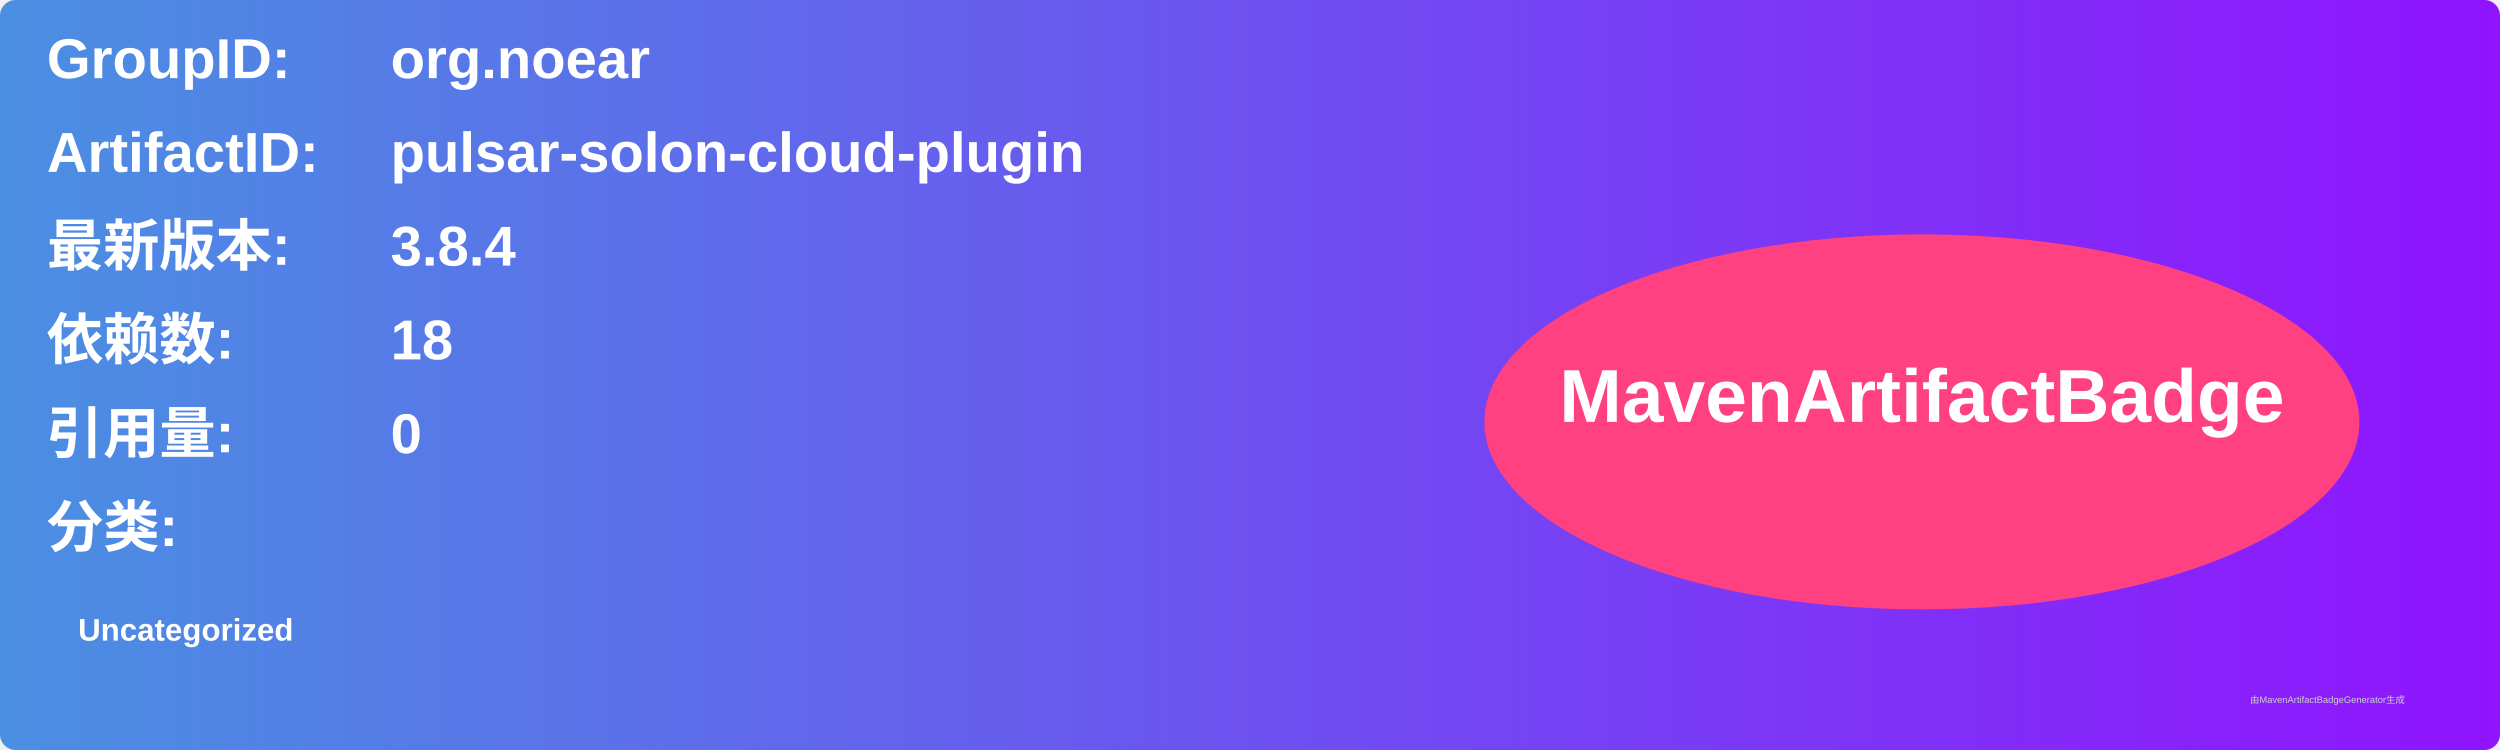
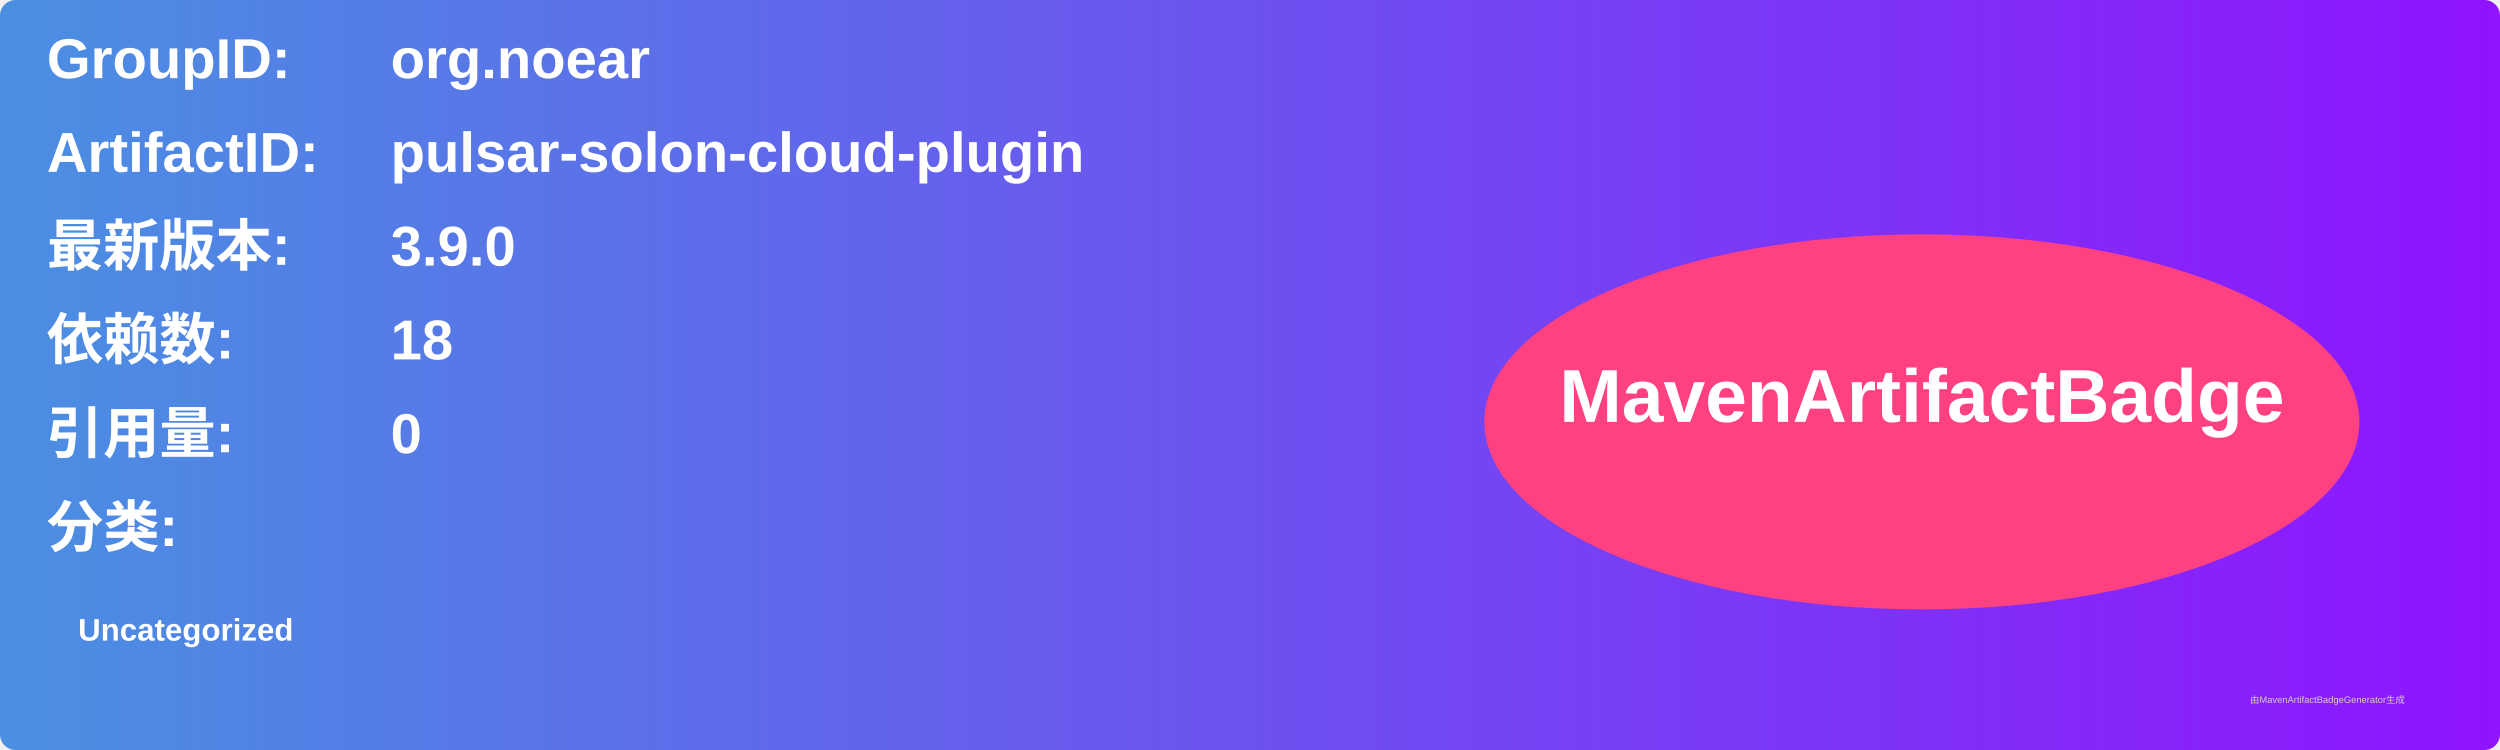
<svg xmlns="http://www.w3.org/2000/svg" width="800" height="240" viewBox="0 0 800 240">
  <linearGradient id="grad" x1="0%" y1="0%" x2="100%" y2="0%">
    <stop offset="0%" stop-color="#4a90e2" />
    <stop offset="100%" stop-color="#9013fe" />
  </linearGradient>
  <rect width="100%" height="100%" rx="5" ry="5" fill="url(#grad)" />
  <g transform="translate(15, 15)">
    <text x="0" y="10" font-family="Arial" font-size="18" fill="white" font-weight="bold" width="260">GroupID:</text>
    <text x="110" y="10" font-family="Arial" font-size="18" fill="white" font-weight="bold" width="460">org.noear</text>
    <text x="0" y="40" font-family="Arial" font-size="18" fill="white" font-weight="bold" width="260">ArtifactID:</text>
    <text x="110" y="40" font-family="Arial" font-size="18" fill="white" font-weight="bold" width="460">pulsar-solon-cloud-plugin</text>
    <text x="0" y="70" font-family="Arial" font-size="18" fill="white" font-weight="bold">最新版本:</text>
    <text x="110" y="70" font-family="Arial" font-size="18" fill="white" font-weight="bold">
-       <tspan font-weight="bold">3.8.4</tspan>
+       <tspan font-weight="bold">3.9.0</tspan>
    </text>
    <text x="0" y="100" font-family="Arial" font-size="18" fill="white" font-weight="bold">依赖数: </text>
    <text x="110" y="100" font-family="Arial" font-size="18" fill="white">
      <tspan font-weight="bold">18</tspan>
    </text>
    <text x="0" y="130" font-family="Arial" font-size="18" fill="white" font-weight="bold">引用量: </text>
    <text x="110" y="130" font-family="Arial" font-size="18" fill="white">
      <tspan font-weight="bold">0</tspan>
    </text>
    <text x="0" y="160" font-family="Arial" font-size="18" fill="white" font-weight="bold">分类:</text>
    <text x="10" y="190" font-family="Arial" font-size="10" fill="white">
      <tspan font-weight="bold">Uncategorized</tspan>
    </text>
    <ellipse cx="600" cy="120" rx="140" ry="60" fill="#ff4081" />
    <text x="600" y="120" text-anchor="middle" font-family="Arial" font-size="24" fill="white" font-weight="bold">MavenArtifactBadge</text>
  </g>
  <text x="720" y="225" font-family="Arial" font-size="3" fill="#d0d0d0">由MavenArtifactBadgeGenerator生成</text>
</svg>
